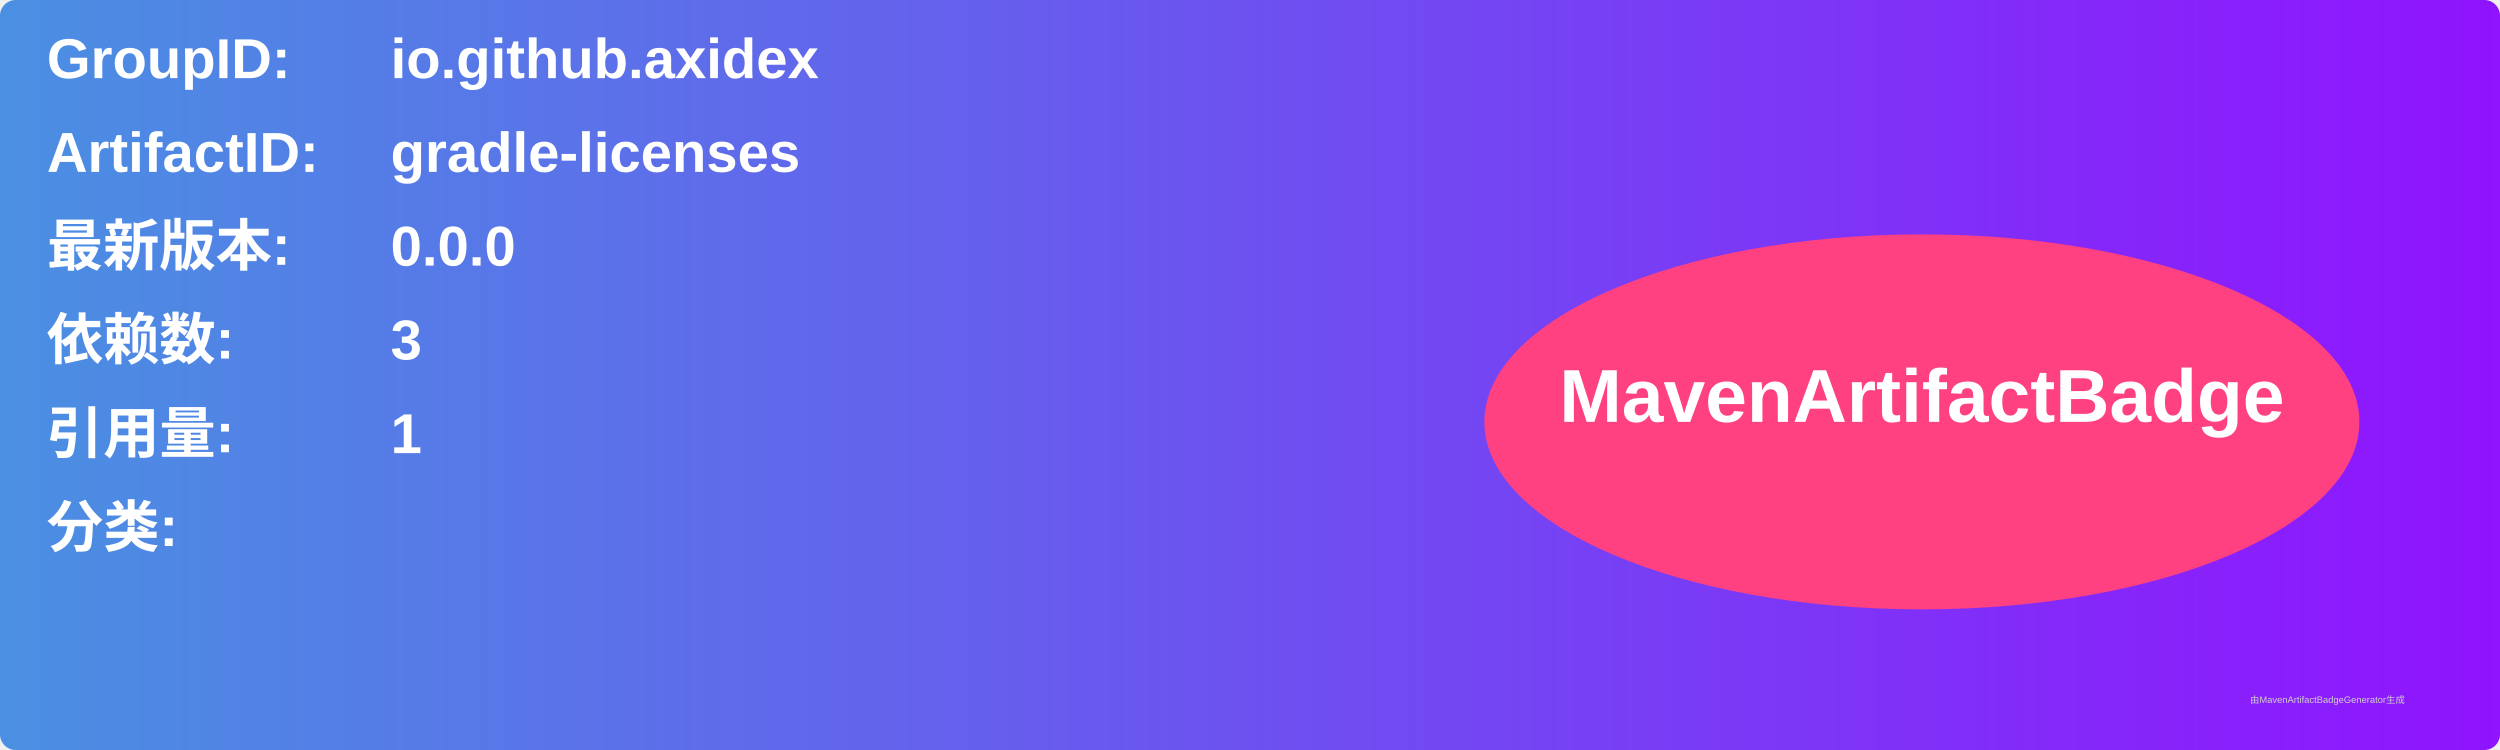
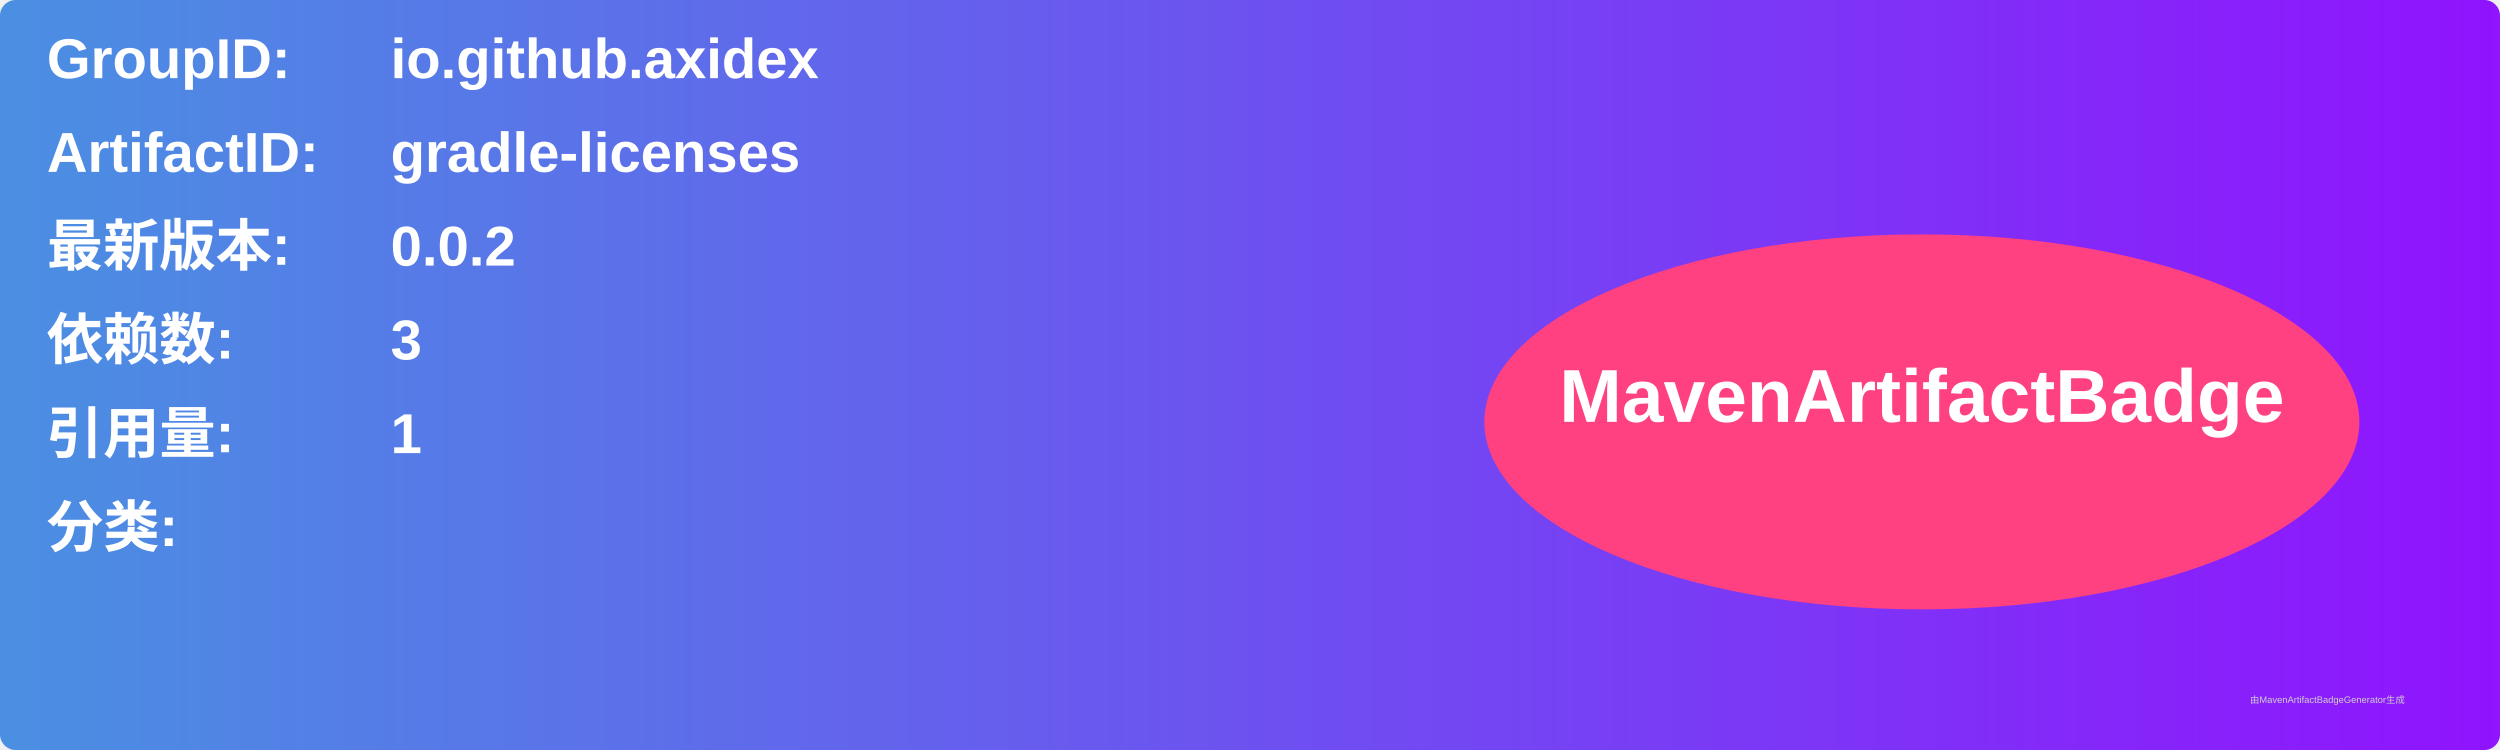
<svg xmlns="http://www.w3.org/2000/svg" width="800" height="240" viewBox="0 0 800 240">
  <linearGradient id="grad" x1="0%" y1="0%" x2="100%" y2="0%">
    <stop offset="0%" stop-color="#4a90e2" />
    <stop offset="100%" stop-color="#9013fe" />
  </linearGradient>
  <rect width="100%" height="100%" rx="5" ry="5" fill="url(#grad)" />
  <g transform="translate(15, 15)">
    <text x="0" y="10" font-family="Arial" font-size="18" fill="white" font-weight="bold" width="260">GroupID:</text>
    <text x="110" y="10" font-family="Arial" font-size="18" fill="white" font-weight="bold" width="460">io.github.axidex</text>
    <text x="0" y="40" font-family="Arial" font-size="18" fill="white" font-weight="bold" width="260">ArtifactID:</text>
    <text x="110" y="40" font-family="Arial" font-size="18" fill="white" font-weight="bold" width="460">gradle-licenses</text>
    <text x="0" y="70" font-family="Arial" font-size="18" fill="white" font-weight="bold">最新版本:</text>
    <text x="110" y="70" font-family="Arial" font-size="18" fill="white" font-weight="bold">
-       <tspan font-weight="bold">0.0.0</tspan>
+       <tspan font-weight="bold">0.0.2</tspan>
    </text>
    <text x="0" y="100" font-family="Arial" font-size="18" fill="white" font-weight="bold">依赖数: </text>
    <text x="110" y="100" font-family="Arial" font-size="18" fill="white">
      <tspan font-weight="bold">3</tspan>
    </text>
    <text x="0" y="130" font-family="Arial" font-size="18" fill="white" font-weight="bold">引用量: </text>
    <text x="110" y="130" font-family="Arial" font-size="18" fill="white">
      <tspan font-weight="bold">1</tspan>
    </text>
    <text x="0" y="160" font-family="Arial" font-size="18" fill="white" font-weight="bold">分类:</text>
    <text x="10" y="190" font-family="Arial" font-size="10" fill="white">
      <tspan font-weight="bold" />
    </text>
    <ellipse cx="600" cy="120" rx="140" ry="60" fill="#ff4081" />
    <text x="600" y="120" text-anchor="middle" font-family="Arial" font-size="24" fill="white" font-weight="bold">MavenArtifactBadge</text>
  </g>
  <text x="720" y="225" font-family="Arial" font-size="3" fill="#d0d0d0">由MavenArtifactBadgeGenerator生成</text>
</svg>
